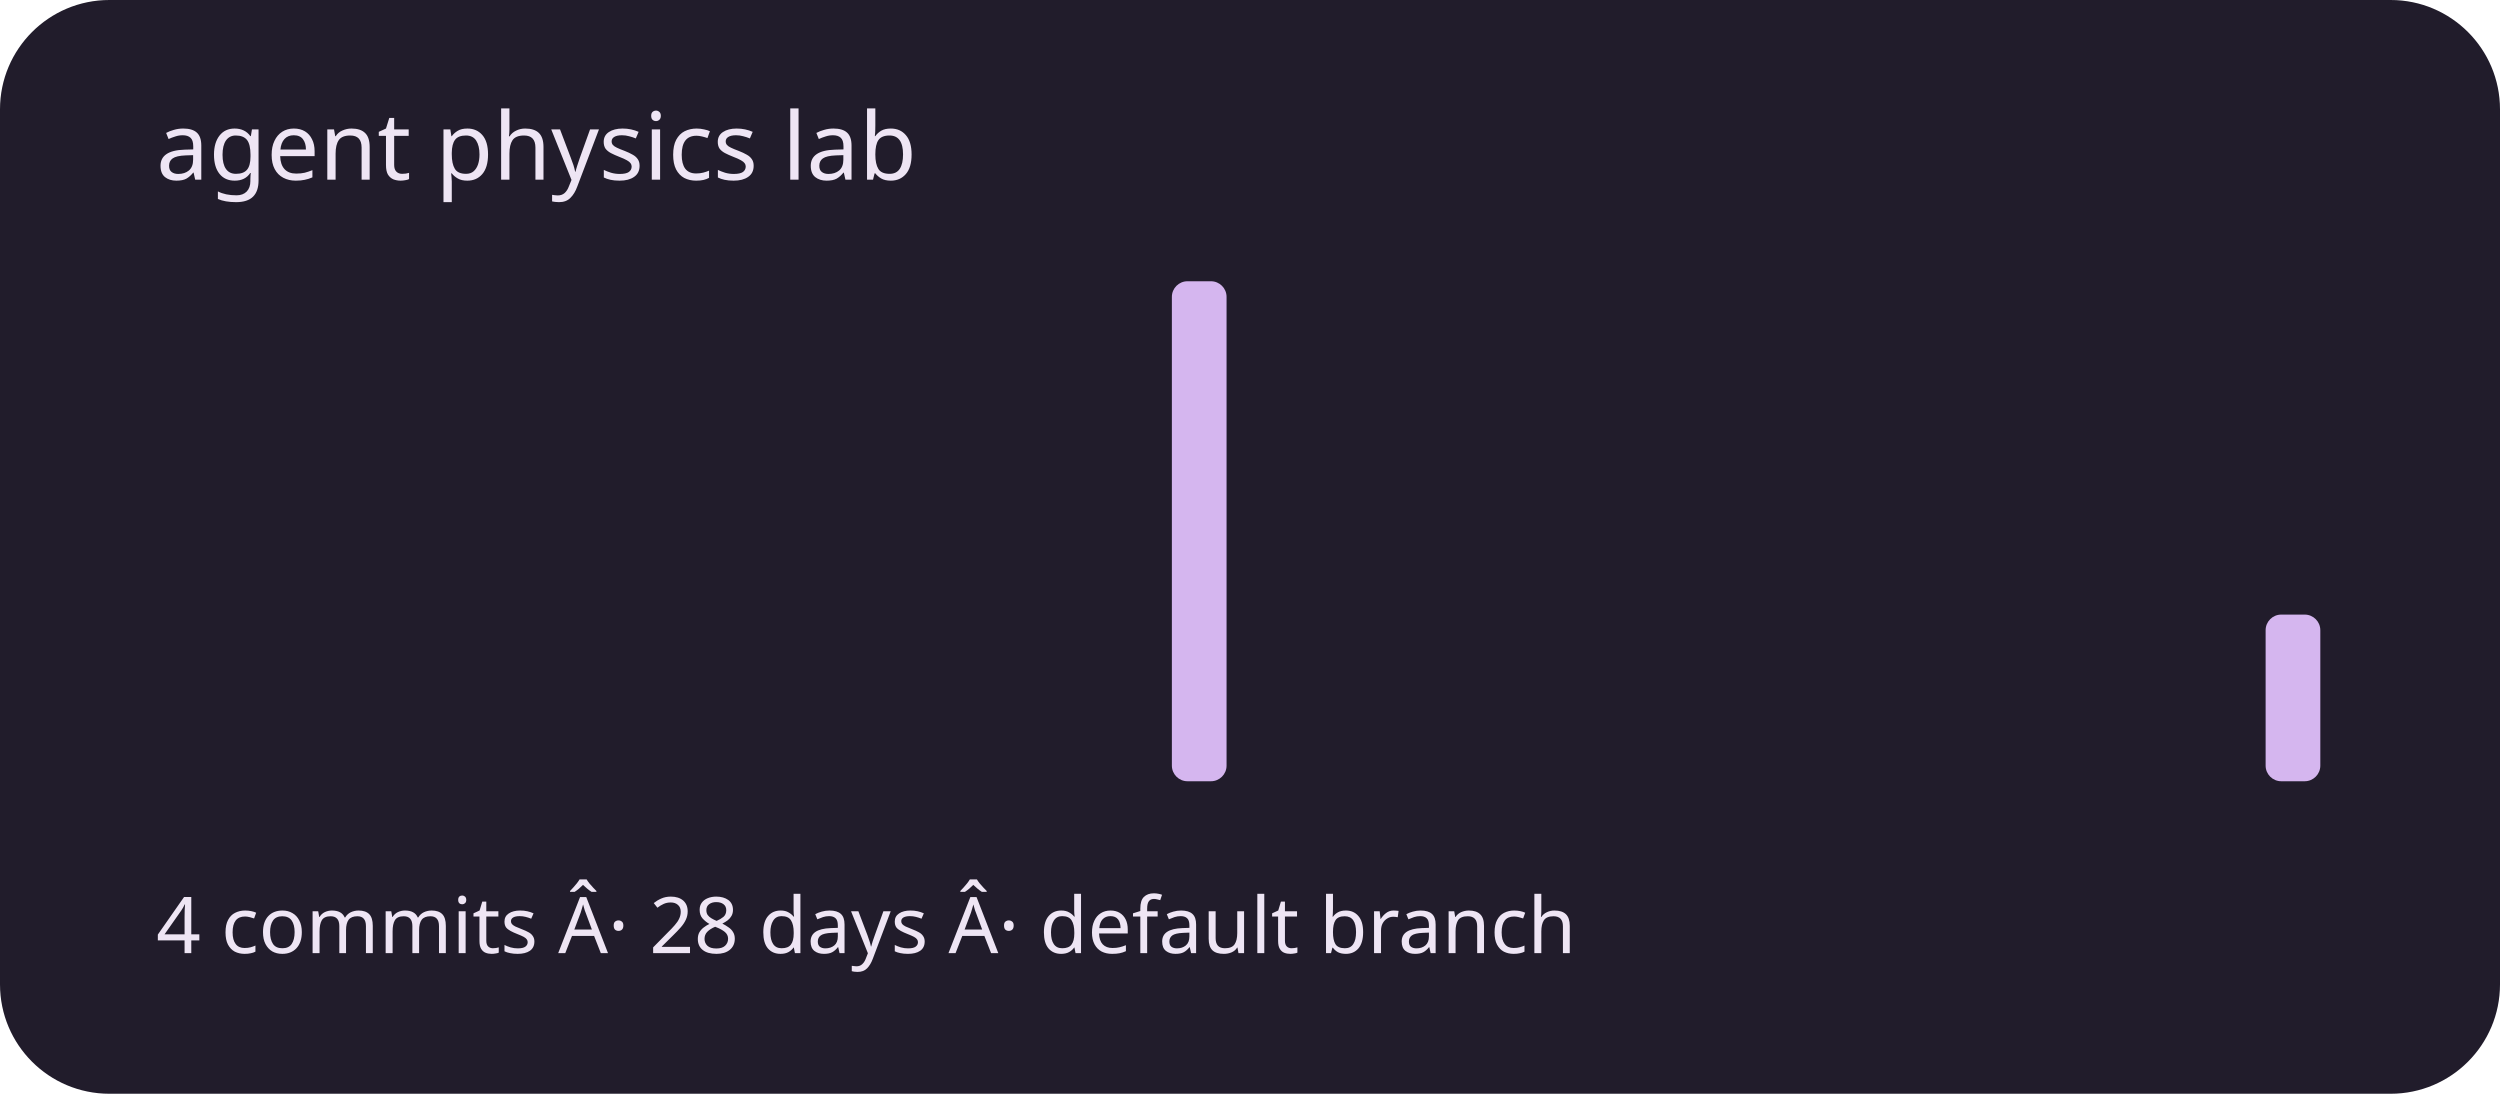
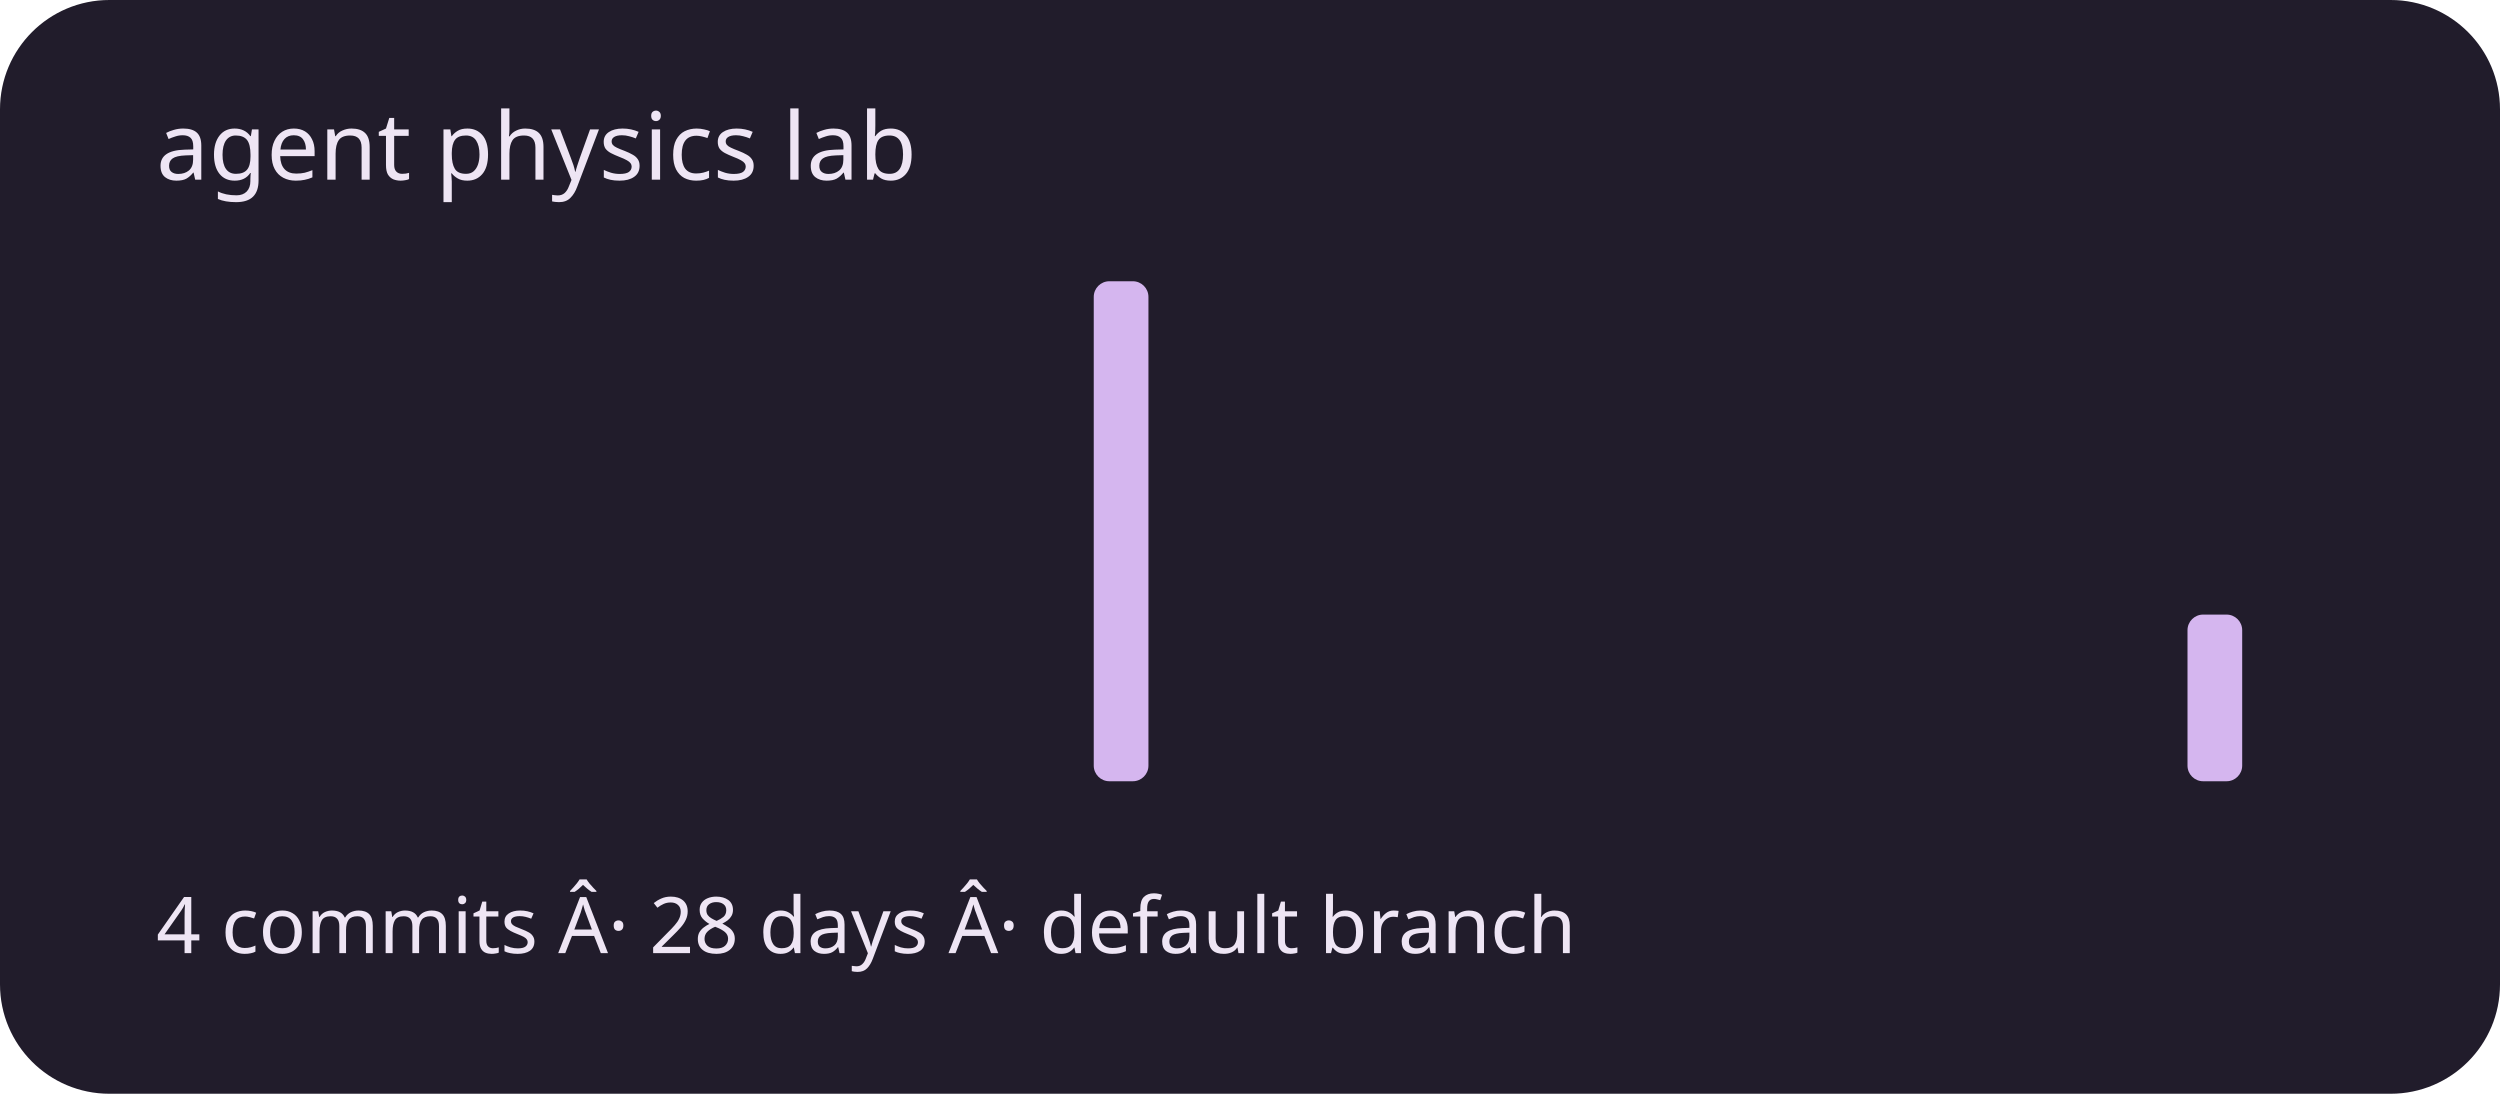
<svg xmlns="http://www.w3.org/2000/svg" viewBox="0 0 320 140" role="img" aria-labelledby="title description">
  <rect width="320" height="140" rx="14" fill="#211c2b" />
  <g fill="#d5b6ef">
    <rect x="20" y="100" width="7" height="0" rx="2" />
    <rect x="30" y="100" width="7" height="0" rx="2" />
    <rect x="40" y="100" width="7" height="0" rx="2" />
    <rect x="50" y="100" width="7" height="0" rx="2" />
    <rect x="60" y="100" width="7" height="0" rx="2" />
    <rect x="70" y="100" width="7" height="0" rx="2" />
    <rect x="80" y="100" width="7" height="0" rx="2" />
    <rect x="90" y="100" width="7" height="0" rx="2" />
    <rect x="100" y="100" width="7" height="0" rx="2" />
    <rect x="110" y="100" width="7" height="0" rx="2" />
    <rect x="120" y="100" width="7" height="0" rx="2" />
    <rect x="130" y="100" width="7" height="0" rx="2" />
-     <rect x="140" y="100" width="7" height="0" rx="2" />
-     <rect x="150" y="36" width="7" height="64" rx="2" />
+     <rect x="140" y="36" width="7" height="64" rx="2" />
+     <rect x="150" y="100" width="7" height="0" rx="2" />
    <rect x="160" y="100" width="7" height="0" rx="2" />
    <rect x="170" y="100" width="7" height="0" rx="2" />
    <rect x="180" y="100" width="7" height="0" rx="2" />
    <rect x="190" y="100" width="7" height="0" rx="2" />
    <rect x="200" y="100" width="7" height="0" rx="2" />
    <rect x="210" y="100" width="7" height="0" rx="2" />
    <rect x="220" y="100" width="7" height="0" rx="2" />
    <rect x="230" y="100" width="7" height="0" rx="2" />
    <rect x="240" y="100" width="7" height="0" rx="2" />
    <rect x="250" y="100" width="7" height="0" rx="2" />
    <rect x="260" y="100" width="7" height="0" rx="2" />
    <rect x="270" y="100" width="7" height="0" rx="2" />
-     <rect x="280" y="100" width="7" height="0" rx="2" />
-     <rect x="290" y="78.667" width="7" height="21.333" rx="2" />
+     <rect x="280" y="78.667" width="7" height="21.333" rx="2" />
+     <rect x="290" y="100" width="7" height="0" rx="2" />
  </g>
  <g font-family="system-ui,sans-serif" fill="#eee5f4">
    <text x="20" y="23" font-size="12">agent physics lab</text>
    <text x="20" y="122" font-size="10">4 commits Â· 28 days Â· default branch</text>
  </g>
</svg>
